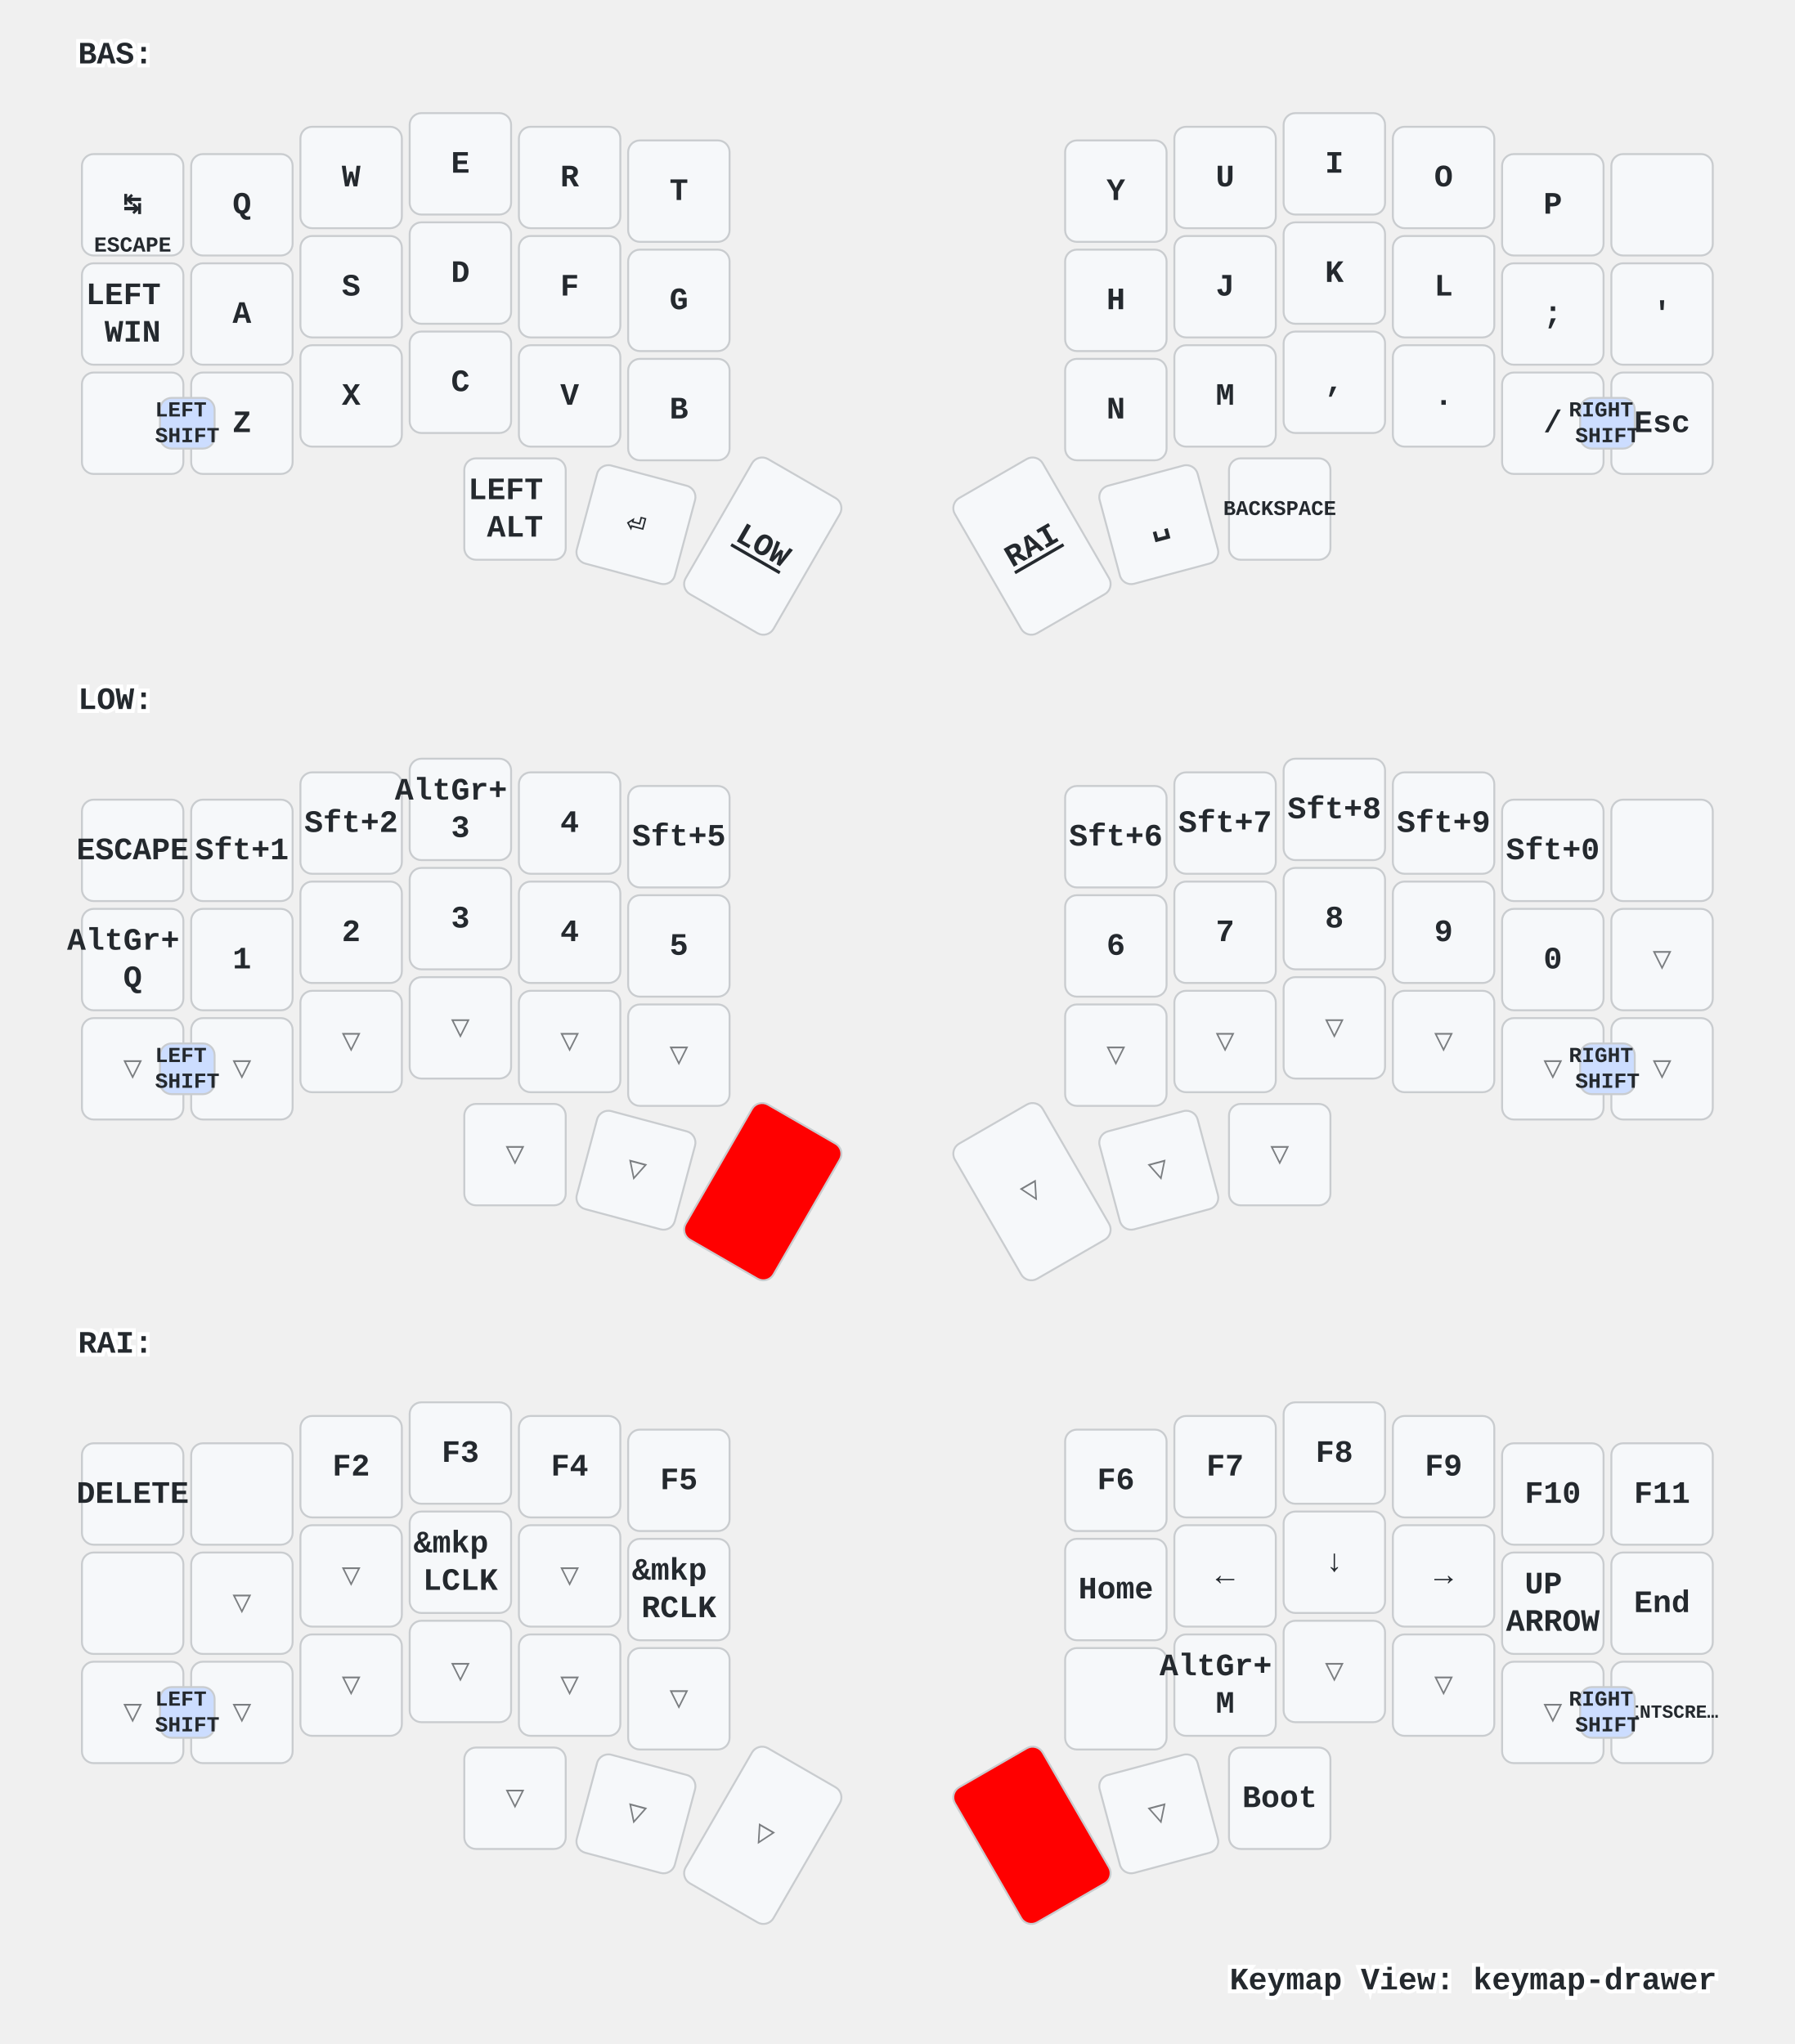
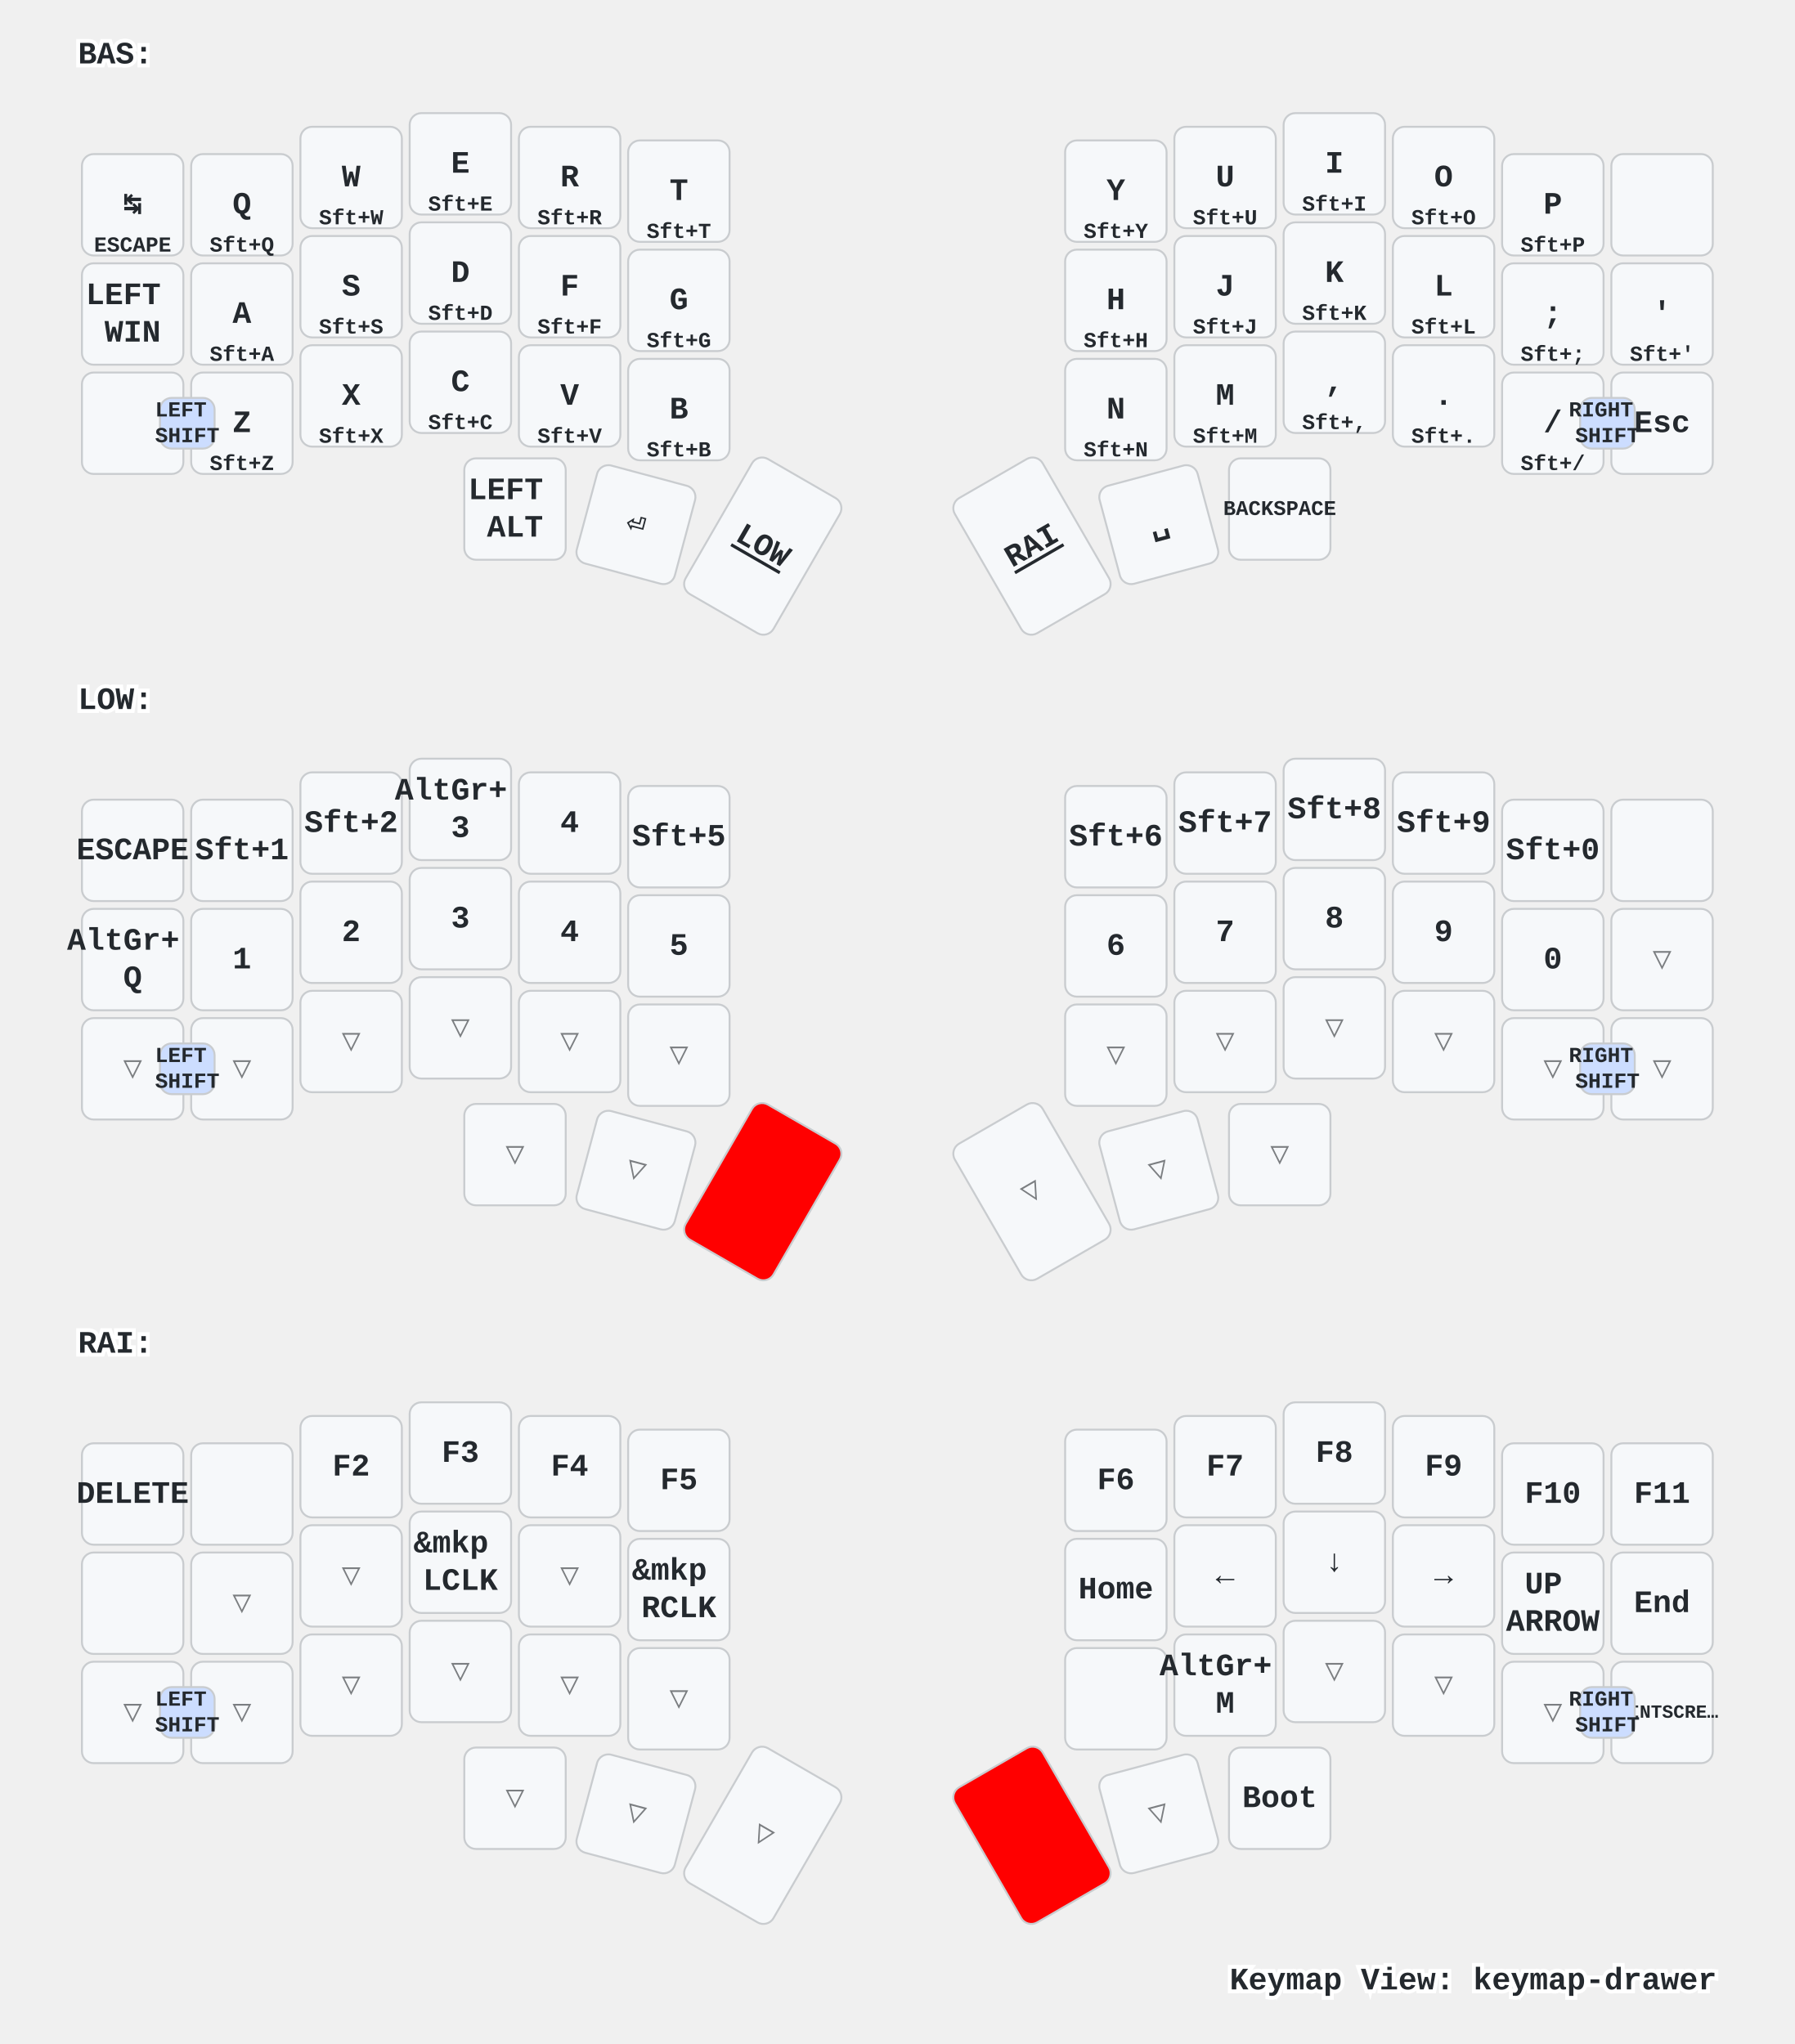
<svg xmlns="http://www.w3.org/2000/svg" xmlns:xlink="http://www.w3.org/1999/xlink" width="920" height="1048" viewBox="0 0 920 1048" class="keymap">
  <defs>/* start glyphs */
<svg id="mdi:apple-keyboard-control">
      <svg id="mdi-apple-keyboard-control" viewBox="0 0 24 24">
        <path d="M19.78,11.78L18.36,13.19L12,6.83L5.64,13.19L4.22,11.78L12,4L19.78,11.78Z" />
      </svg>
    </svg>
    <svg id="mdi:backspace-outline">
      <svg id="mdi-backspace-outline" viewBox="0 0 24 24">
        <path d="M19,15.59L17.59,17L14,13.41L10.41,17L9,15.59L12.59,12L9,8.41L10.41,7L14,10.59L17.59,7L19,8.41L15.41,12L19,15.59M22,3A2,2 0 0,1 24,5V19A2,2 0 0,1 22,21H7C6.31,21 5.77,20.64 5.41,20.11L0,12L5.41,3.88C5.77,3.35 6.31,3 7,3H22M22,5H7L2.28,12L7,19H22V5Z" />
      </svg>
    </svg>
  </defs>/* end glyphs */
<style>/* inherit to force styles through use tags */
svg path {
    fill: inherit;
}

/* font and background color specifications */
svg.keymap {
    font-family: SFMono-Regular,Consolas,Liberation Mono,Menlo,monospace;
    font-size: 14px;
    font-kerning: normal;
    text-rendering: optimizeLegibility;
    fill: #24292e;
}

/* default key styling */
rect.key {
    fill: #f6f8fa;
}

rect.key, rect.combo {
    stroke: #c9cccf;
    stroke-width: 1;
}

/* default key side styling, only used is draw_key_sides is set */
rect.side {
    filter: brightness(90%);
}

/* color accent for combo boxes */
rect.combo, rect.combo-separate {
    fill: #cdf;
}

/* color accent for held keys */
rect.held, rect.combo.held {
    fill: #fdd;
}

/* color accent for ghost (optional) keys */
rect.ghost, rect.combo.ghost {
    stroke-dasharray: 4, 4;
    stroke-width: 2;
}

text {
    text-anchor: middle;
    dominant-baseline: middle;
}

/* styling for layer labels */
text.label {
    font-weight: bold;
    text-anchor: start;
    stroke: white;
    stroke-width: 4;
    paint-order: stroke;
}

/* styling for optional footer */
text.footer {
    text-anchor: end;
    dominant-baseline: auto;
    stroke: white;
    stroke-width: 4;
    paint-order: stroke;
}

/* styling for combo tap, and key non-tap label text */
text.combo, text.hold, text.shifted, text.left, text.right {
    font-size: 11px;
}

text.hold {
    text-anchor: middle;
    dominant-baseline: auto;
}

text.shifted {
    text-anchor: middle;
    dominant-baseline: hanging;
}

text.left {
    text-anchor: start;
}

text.right {
    text-anchor: end;
}

text.layer-activator {
    text-decoration: underline;
}

/* styling for hold/shifted label text in combo box */
text.combo.hold, text.combo.shifted, text.combo.left, text.combo.right {
    font-size: 8px;
}

/* lighter symbol for transparent keys */
text.trans {
    fill: #7b7e81;
}

/* styling for combo dendrons */
path.combo {
    stroke-width: 1;
    stroke: gray;
    fill: none;
}

/* Start Tabler Icons Cleanup */
/* cannot use height/width with glyphs */
.icon-tabler &gt; path {
    fill: inherit;
    stroke: inherit;
    stroke-width: 2;
}
/* hide tabler's default box */
.icon-tabler &gt; path[stroke="none"][fill="none"] {
    visibility: hidden;
}
/* End Tabler Icons Cleanup */

/* For default sytles, see https://github.com/caksoylar/keymap-drawer/blob/main/keymap_drawer/config.py#L85 */

svg.keymap {
  font-family: Ubuntu Mono, Inconsolata, Consolas, Liberation Mono, Menlo, monospace;
  font-size: 16px;
  font-weight: bold;
  text-rendering: optimizeLegibility;
}

/* Color accent for held keys
red = #f00
green = #0f0
blue = #00f
yellow = #ff0
cyan = #0ff
magenta = #f0f
white = #fff
black = #000
grey = #888
light grey = #ccc
#ffc
*/
rect.held, rect.combo.held {
    fill: #f00;
}

/* Technique borrowed and extended from https://github.com/englmaxi/zmk-config/blob/master/keymap-drawer/config.yaml */
.sym_sub_text.tap {
  translate: -5px 2px;
  font-size: 20px;
}
.sym_sub_text.shifted {
  translate: 10px 13px;
  font-size: 10px;
  opacity: 1.0;
}
.combo.sym_sub_text.tap {
  translate: -1px 1px;
}
.combo.sym_sub_text.shifted {
  translate: 7px 5px;
  font-size: 10px;
  opacity: 1.0;
}

/* Toggle */
.toggle.shifted {
  translate: -10px 12px;
}

.toggle.hold {
  translate: 13px -23px;
}

/* Variant for tap-dances */
.tap_dance.tap {
  translate: -7px 0px;
  font-size: 12px;
}
.tap_dance.shifted {
  translate: 7px 17px;
  font-size: 12px;
  opacity: 1.0;
}

/* Variant for symbol next to symbol */
.sym_by_sym.tap {
  translate: -6px 0px;
}
.sym_by_sym.shifted {
  translate: 10px 12px;
  opacity: 1.0;
}

.combo.sym_by_sym.tap {
  translate: -35px 0px;
}
.combo.sym_by_sym.shifted {
  translate: 35px 20px;
  opacity: 1.0;
}

.combo.sym_by_sym.hold {
  visibility: hidden;
}

/* hide hold box for combo sym_by_sym */
.combo.sym_by_sym.hold &gt; path[stroke="none"][fill="none"] {
  visibility: hidden;
}
</style>
  <g transform="translate(40, 0)" class="layer-BAS">
    <text x="0" y="28" class="label" id="BAS">BAS:</text>
    <g transform="translate(0, 56)">
      <g transform="translate(28, 49)" class="key keypos-0">
        <rect rx="6" ry="6" x="-26" y="-26" width="52" height="52" class="key" />
        <text x="0" y="0" class="key tap">↹</text>
        <text x="0" y="24" class="key hold">ESCAPE</text>
      </g>
      <g transform="translate(84, 49)" class="key keypos-1">
        <rect rx="6" ry="6" x="-26" y="-26" width="52" height="52" class="key" />
        <text x="0" y="0" class="key tap">Q</text>
+         <text x="0" y="24" class="key hold">Sft+Q</text>
      </g>
      <g transform="translate(140, 35)" class="key keypos-2">
        <rect rx="6" ry="6" x="-26" y="-26" width="52" height="52" class="key" />
        <text x="0" y="0" class="key tap">W</text>
+         <text x="0" y="24" class="key hold">Sft+W</text>
      </g>
      <g transform="translate(196, 28)" class="key keypos-3">
        <rect rx="6" ry="6" x="-26" y="-26" width="52" height="52" class="key" />
        <text x="0" y="0" class="key tap">E</text>
+         <text x="0" y="24" class="key hold">Sft+E</text>
      </g>
      <g transform="translate(252, 35)" class="key keypos-4">
        <rect rx="6" ry="6" x="-26" y="-26" width="52" height="52" class="key" />
        <text x="0" y="0" class="key tap">R</text>
+         <text x="0" y="24" class="key hold">Sft+R</text>
      </g>
      <g transform="translate(308, 42)" class="key keypos-5">
        <rect rx="6" ry="6" x="-26" y="-26" width="52" height="52" class="key" />
        <text x="0" y="0" class="key tap">T</text>
+         <text x="0" y="24" class="key hold">Sft+T</text>
      </g>
      <g transform="translate(532, 42)" class="key keypos-6">
        <rect rx="6" ry="6" x="-26" y="-26" width="52" height="52" class="key" />
        <text x="0" y="0" class="key tap">Y</text>
+         <text x="0" y="24" class="key hold">Sft+Y</text>
      </g>
      <g transform="translate(588, 35)" class="key keypos-7">
        <rect rx="6" ry="6" x="-26" y="-26" width="52" height="52" class="key" />
        <text x="0" y="0" class="key tap">U</text>
+         <text x="0" y="24" class="key hold">Sft+U</text>
      </g>
      <g transform="translate(644, 28)" class="key keypos-8">
        <rect rx="6" ry="6" x="-26" y="-26" width="52" height="52" class="key" />
        <text x="0" y="0" class="key tap">I</text>
+         <text x="0" y="24" class="key hold">Sft+I</text>
      </g>
      <g transform="translate(700, 35)" class="key keypos-9">
        <rect rx="6" ry="6" x="-26" y="-26" width="52" height="52" class="key" />
        <text x="0" y="0" class="key tap">O</text>
+         <text x="0" y="24" class="key hold">Sft+O</text>
      </g>
      <g transform="translate(756, 49)" class="key keypos-10">
        <rect rx="6" ry="6" x="-26" y="-26" width="52" height="52" class="key" />
        <text x="0" y="0" class="key tap">P</text>
+         <text x="0" y="24" class="key hold">Sft+P</text>
      </g>
      <g transform="translate(812, 49)" class="key keypos-11">
        <rect rx="6" ry="6" x="-26" y="-26" width="52" height="52" class="key" />
        <use href="#mdi:backspace-outline" xlink:href="#mdi:backspace-outline" x="-9" y="-9" height="18" width="18.0" class="key tap glyph mdi:backspace-outline" />
      </g>
      <g transform="translate(28, 105)" class="key keypos-12">
        <rect rx="6" ry="6" x="-26" y="-26" width="52" height="52" class="key" />
        <text x="0" y="0" class="key tap">
          <tspan x="0" dy="-0.6em">LEFT</tspan>
          <tspan x="0" dy="1.2em">WIN</tspan>
        </text>
      </g>
      <g transform="translate(84, 105)" class="key keypos-13">
        <rect rx="6" ry="6" x="-26" y="-26" width="52" height="52" class="key" />
        <text x="0" y="0" class="key tap">A</text>
+         <text x="0" y="24" class="key hold">Sft+A</text>
      </g>
      <g transform="translate(140, 91)" class="key keypos-14">
        <rect rx="6" ry="6" x="-26" y="-26" width="52" height="52" class="key" />
        <text x="0" y="0" class="key tap">S</text>
+         <text x="0" y="24" class="key hold">Sft+S</text>
      </g>
      <g transform="translate(196, 84)" class="key keypos-15">
        <rect rx="6" ry="6" x="-26" y="-26" width="52" height="52" class="key" />
        <text x="0" y="0" class="key tap">D</text>
+         <text x="0" y="24" class="key hold">Sft+D</text>
      </g>
      <g transform="translate(252, 91)" class="key keypos-16">
        <rect rx="6" ry="6" x="-26" y="-26" width="52" height="52" class="key" />
        <text x="0" y="0" class="key tap">F</text>
+         <text x="0" y="24" class="key hold">Sft+F</text>
      </g>
      <g transform="translate(308, 98)" class="key keypos-17">
        <rect rx="6" ry="6" x="-26" y="-26" width="52" height="52" class="key" />
        <text x="0" y="0" class="key tap">G</text>
+         <text x="0" y="24" class="key hold">Sft+G</text>
      </g>
      <g transform="translate(532, 98)" class="key keypos-18">
        <rect rx="6" ry="6" x="-26" y="-26" width="52" height="52" class="key" />
        <text x="0" y="0" class="key tap">H</text>
+         <text x="0" y="24" class="key hold">Sft+H</text>
      </g>
      <g transform="translate(588, 91)" class="key keypos-19">
        <rect rx="6" ry="6" x="-26" y="-26" width="52" height="52" class="key" />
        <text x="0" y="0" class="key tap">J</text>
+         <text x="0" y="24" class="key hold">Sft+J</text>
      </g>
      <g transform="translate(644, 84)" class="key keypos-20">
        <rect rx="6" ry="6" x="-26" y="-26" width="52" height="52" class="key" />
        <text x="0" y="0" class="key tap">K</text>
+         <text x="0" y="24" class="key hold">Sft+K</text>
      </g>
      <g transform="translate(700, 91)" class="key keypos-21">
        <rect rx="6" ry="6" x="-26" y="-26" width="52" height="52" class="key" />
        <text x="0" y="0" class="key tap">L</text>
+         <text x="0" y="24" class="key hold">Sft+L</text>
      </g>
      <g transform="translate(756, 105)" class="key keypos-22">
        <rect rx="6" ry="6" x="-26" y="-26" width="52" height="52" class="key" />
        <text x="0" y="0" class="key tap">;</text>
+         <text x="0" y="24" class="key hold">Sft+;</text>
      </g>
      <g transform="translate(812, 105)" class="key keypos-23">
        <rect rx="6" ry="6" x="-26" y="-26" width="52" height="52" class="key" />
        <text x="0" y="0" class="key tap">'</text>
+         <text x="0" y="24" class="key hold">Sft+'</text>
      </g>
      <g transform="translate(28, 161)" class="key keypos-24">
        <rect rx="6" ry="6" x="-26" y="-26" width="52" height="52" class="key" />
        <use href="#mdi:apple-keyboard-control" xlink:href="#mdi:apple-keyboard-control" x="-9" y="-9" height="18" width="18.0" class="key tap glyph mdi:apple-keyboard-control" />
      </g>
      <g transform="translate(84, 161)" class="key keypos-25">
        <rect rx="6" ry="6" x="-26" y="-26" width="52" height="52" class="key" />
        <text x="0" y="0" class="key tap">Z</text>
+         <text x="0" y="24" class="key hold">Sft+Z</text>
      </g>
      <g transform="translate(140, 147)" class="key keypos-26">
        <rect rx="6" ry="6" x="-26" y="-26" width="52" height="52" class="key" />
        <text x="0" y="0" class="key tap">X</text>
+         <text x="0" y="24" class="key hold">Sft+X</text>
      </g>
      <g transform="translate(196, 140)" class="key keypos-27">
        <rect rx="6" ry="6" x="-26" y="-26" width="52" height="52" class="key" />
        <text x="0" y="0" class="key tap">C</text>
+         <text x="0" y="24" class="key hold">Sft+C</text>
      </g>
      <g transform="translate(252, 147)" class="key keypos-28">
        <rect rx="6" ry="6" x="-26" y="-26" width="52" height="52" class="key" />
        <text x="0" y="0" class="key tap">V</text>
+         <text x="0" y="24" class="key hold">Sft+V</text>
      </g>
      <g transform="translate(308, 154)" class="key keypos-29">
        <rect rx="6" ry="6" x="-26" y="-26" width="52" height="52" class="key" />
        <text x="0" y="0" class="key tap">B</text>
+         <text x="0" y="24" class="key hold">Sft+B</text>
      </g>
      <g transform="translate(532, 154)" class="key keypos-30">
        <rect rx="6" ry="6" x="-26" y="-26" width="52" height="52" class="key" />
        <text x="0" y="0" class="key tap">N</text>
+         <text x="0" y="24" class="key hold">Sft+N</text>
      </g>
      <g transform="translate(588, 147)" class="key keypos-31">
        <rect rx="6" ry="6" x="-26" y="-26" width="52" height="52" class="key" />
        <text x="0" y="0" class="key tap">M</text>
+         <text x="0" y="24" class="key hold">Sft+M</text>
      </g>
      <g transform="translate(644, 140)" class="key keypos-32">
        <rect rx="6" ry="6" x="-26" y="-26" width="52" height="52" class="key" />
        <text x="0" y="0" class="key tap">,</text>
+         <text x="0" y="24" class="key hold">Sft+,</text>
      </g>
      <g transform="translate(700, 147)" class="key keypos-33">
        <rect rx="6" ry="6" x="-26" y="-26" width="52" height="52" class="key" />
        <text x="0" y="0" class="key tap">.</text>
+         <text x="0" y="24" class="key hold">Sft+.</text>
      </g>
      <g transform="translate(756, 161)" class="key keypos-34">
        <rect rx="6" ry="6" x="-26" y="-26" width="52" height="52" class="key" />
        <text x="0" y="0" class="key tap">/</text>
+         <text x="0" y="24" class="key hold">Sft+/</text>
      </g>
      <g transform="translate(812, 161)" class="key keypos-35">
        <rect rx="6" ry="6" x="-26" y="-26" width="52" height="52" class="key" />
        <text x="0" y="0" class="key tap">Esc</text>
      </g>
      <g transform="translate(224, 205)" class="key keypos-36">
        <rect rx="6" ry="6" x="-26" y="-26" width="52" height="52" class="key" />
        <text x="0" y="0" class="key tap">
          <tspan x="0" dy="-0.6em">LEFT</tspan>
          <tspan x="0" dy="1.2em">ALT</tspan>
        </text>
      </g>
      <g transform="translate(286, 213) rotate(15.0)" class="key keypos-37">
        <rect rx="6" ry="6" x="-26" y="-26" width="52" height="52" class="key" />
        <text x="0" y="0" class="key tap">⏎</text>
      </g>
      <g transform="translate(351, 224) rotate(30.0)" class="key keypos-38">
        <rect rx="6" ry="6" x="-26" y="-40" width="52" height="80" class="key" />
        <a href="#LOW">
          <text x="0" y="0" class="key tap layer-activator">LOW</text>
        </a>
      </g>
      <g transform="translate(489, 224) rotate(-30.0)" class="key keypos-39">
        <rect rx="6" ry="6" x="-26" y="-40" width="52" height="80" class="key" />
        <a href="#RAI">
          <text x="0" y="0" class="key tap layer-activator">RAI</text>
        </a>
      </g>
      <g transform="translate(554, 213) rotate(-15.0)" class="key keypos-40">
        <rect rx="6" ry="6" x="-26" y="-26" width="52" height="52" class="key" />
        <text x="0" y="0" class="key tap">␣</text>
      </g>
      <g transform="translate(616, 205)" class="key keypos-41">
        <rect rx="6" ry="6" x="-26" y="-26" width="52" height="52" class="key" />
        <text x="0" y="0" class="key tap">
          <tspan style="font-size: 67%">BACKSPACE</tspan>
        </text>
      </g>
      <g class="combo combopos-0">
        <rect rx="6" ry="6" x="42" y="148" width="28" height="26" class="combo" />
        <text x="56" y="161" class="combo tap">
          <tspan x="56" dy="-0.6em">LEFT</tspan>
          <tspan x="56" dy="1.2em">SHIFT</tspan>
        </text>
      </g>
      <g class="combo combopos-1">
        <rect rx="6" ry="6" x="770" y="148" width="28" height="26" class="combo" />
        <text x="784" y="161" class="combo tap">
          <tspan x="784" dy="-0.6em">RIGHT</tspan>
          <tspan x="784" dy="1.2em">SHIFT</tspan>
        </text>
      </g>
    </g>
  </g>
  <g transform="translate(40, 331)" class="layer-LOW">
    <text x="0" y="28" class="label" id="LOW">LOW:</text>
    <g transform="translate(0, 56)">
      <g transform="translate(28, 49)" class="key keypos-0">
        <rect rx="6" ry="6" x="-26" y="-26" width="52" height="52" class="key" />
        <text x="0" y="0" class="key tap">ESCAPE</text>
      </g>
      <g transform="translate(84, 49)" class="key keypos-1">
        <rect rx="6" ry="6" x="-26" y="-26" width="52" height="52" class="key" />
        <text x="0" y="0" class="key tap">Sft+1</text>
      </g>
      <g transform="translate(140, 35)" class="key keypos-2">
        <rect rx="6" ry="6" x="-26" y="-26" width="52" height="52" class="key" />
        <text x="0" y="0" class="key tap">Sft+2</text>
      </g>
      <g transform="translate(196, 28)" class="key keypos-3">
        <rect rx="6" ry="6" x="-26" y="-26" width="52" height="52" class="key" />
        <text x="0" y="0" class="key tap">
          <tspan x="0" dy="-0.6em">AltGr+</tspan>
          <tspan x="0" dy="1.2em">3</tspan>
        </text>
      </g>
      <g transform="translate(252, 35)" class="key keypos-4">
        <rect rx="6" ry="6" x="-26" y="-26" width="52" height="52" class="key" />
        <text x="0" y="0" class="key tap">4</text>
      </g>
      <g transform="translate(308, 42)" class="key keypos-5">
        <rect rx="6" ry="6" x="-26" y="-26" width="52" height="52" class="key" />
        <text x="0" y="0" class="key tap">Sft+5</text>
      </g>
      <g transform="translate(532, 42)" class="key keypos-6">
        <rect rx="6" ry="6" x="-26" y="-26" width="52" height="52" class="key" />
        <text x="0" y="0" class="key tap">Sft+6</text>
      </g>
      <g transform="translate(588, 35)" class="key keypos-7">
        <rect rx="6" ry="6" x="-26" y="-26" width="52" height="52" class="key" />
        <text x="0" y="0" class="key tap">Sft+7</text>
      </g>
      <g transform="translate(644, 28)" class="key keypos-8">
        <rect rx="6" ry="6" x="-26" y="-26" width="52" height="52" class="key" />
        <text x="0" y="0" class="key tap">Sft+8</text>
      </g>
      <g transform="translate(700, 35)" class="key keypos-9">
        <rect rx="6" ry="6" x="-26" y="-26" width="52" height="52" class="key" />
        <text x="0" y="0" class="key tap">Sft+9</text>
      </g>
      <g transform="translate(756, 49)" class="key keypos-10">
        <rect rx="6" ry="6" x="-26" y="-26" width="52" height="52" class="key" />
        <text x="0" y="0" class="key tap">Sft+0</text>
      </g>
      <g transform="translate(812, 49)" class="key keypos-11">
        <rect rx="6" ry="6" x="-26" y="-26" width="52" height="52" class="key" />
        <use href="#mdi:backspace-outline" xlink:href="#mdi:backspace-outline" x="-9" y="-9" height="18" width="18.0" class="key tap glyph mdi:backspace-outline" />
      </g>
      <g transform="translate(28, 105)" class="key keypos-12">
        <rect rx="6" ry="6" x="-26" y="-26" width="52" height="52" class="key" />
        <text x="0" y="0" class="key tap">
          <tspan x="0" dy="-0.6em">AltGr+</tspan>
          <tspan x="0" dy="1.2em">Q</tspan>
        </text>
      </g>
      <g transform="translate(84, 105)" class="key keypos-13">
        <rect rx="6" ry="6" x="-26" y="-26" width="52" height="52" class="key" />
        <text x="0" y="0" class="key tap">1</text>
      </g>
      <g transform="translate(140, 91)" class="key keypos-14">
        <rect rx="6" ry="6" x="-26" y="-26" width="52" height="52" class="key" />
        <text x="0" y="0" class="key tap">2</text>
      </g>
      <g transform="translate(196, 84)" class="key keypos-15">
        <rect rx="6" ry="6" x="-26" y="-26" width="52" height="52" class="key" />
        <text x="0" y="0" class="key tap">3</text>
      </g>
      <g transform="translate(252, 91)" class="key keypos-16">
        <rect rx="6" ry="6" x="-26" y="-26" width="52" height="52" class="key" />
        <text x="0" y="0" class="key tap">4</text>
      </g>
      <g transform="translate(308, 98)" class="key keypos-17">
        <rect rx="6" ry="6" x="-26" y="-26" width="52" height="52" class="key" />
        <text x="0" y="0" class="key tap">5</text>
      </g>
      <g transform="translate(532, 98)" class="key keypos-18">
        <rect rx="6" ry="6" x="-26" y="-26" width="52" height="52" class="key" />
        <text x="0" y="0" class="key tap">6</text>
      </g>
      <g transform="translate(588, 91)" class="key keypos-19">
        <rect rx="6" ry="6" x="-26" y="-26" width="52" height="52" class="key" />
        <text x="0" y="0" class="key tap">7</text>
      </g>
      <g transform="translate(644, 84)" class="key keypos-20">
        <rect rx="6" ry="6" x="-26" y="-26" width="52" height="52" class="key" />
        <text x="0" y="0" class="key tap">8</text>
      </g>
      <g transform="translate(700, 91)" class="key keypos-21">
        <rect rx="6" ry="6" x="-26" y="-26" width="52" height="52" class="key" />
        <text x="0" y="0" class="key tap">9</text>
      </g>
      <g transform="translate(756, 105)" class="key keypos-22">
        <rect rx="6" ry="6" x="-26" y="-26" width="52" height="52" class="key" />
        <text x="0" y="0" class="key tap">0</text>
      </g>
      <g transform="translate(812, 105)" class="key trans keypos-23">
        <rect rx="6" ry="6" x="-26" y="-26" width="52" height="52" class="key trans" />
        <text x="0" y="0" class="key trans tap">▽</text>
      </g>
      <g transform="translate(28, 161)" class="key trans keypos-24">
        <rect rx="6" ry="6" x="-26" y="-26" width="52" height="52" class="key trans" />
        <text x="0" y="0" class="key trans tap">▽</text>
      </g>
      <g transform="translate(84, 161)" class="key trans keypos-25">
        <rect rx="6" ry="6" x="-26" y="-26" width="52" height="52" class="key trans" />
        <text x="0" y="0" class="key trans tap">▽</text>
      </g>
      <g transform="translate(140, 147)" class="key trans keypos-26">
        <rect rx="6" ry="6" x="-26" y="-26" width="52" height="52" class="key trans" />
        <text x="0" y="0" class="key trans tap">▽</text>
      </g>
      <g transform="translate(196, 140)" class="key trans keypos-27">
        <rect rx="6" ry="6" x="-26" y="-26" width="52" height="52" class="key trans" />
        <text x="0" y="0" class="key trans tap">▽</text>
      </g>
      <g transform="translate(252, 147)" class="key trans keypos-28">
        <rect rx="6" ry="6" x="-26" y="-26" width="52" height="52" class="key trans" />
        <text x="0" y="0" class="key trans tap">▽</text>
      </g>
      <g transform="translate(308, 154)" class="key trans keypos-29">
        <rect rx="6" ry="6" x="-26" y="-26" width="52" height="52" class="key trans" />
        <text x="0" y="0" class="key trans tap">▽</text>
      </g>
      <g transform="translate(532, 154)" class="key trans keypos-30">
        <rect rx="6" ry="6" x="-26" y="-26" width="52" height="52" class="key trans" />
        <text x="0" y="0" class="key trans tap">▽</text>
      </g>
      <g transform="translate(588, 147)" class="key trans keypos-31">
        <rect rx="6" ry="6" x="-26" y="-26" width="52" height="52" class="key trans" />
        <text x="0" y="0" class="key trans tap">▽</text>
      </g>
      <g transform="translate(644, 140)" class="key trans keypos-32">
        <rect rx="6" ry="6" x="-26" y="-26" width="52" height="52" class="key trans" />
        <text x="0" y="0" class="key trans tap">▽</text>
      </g>
      <g transform="translate(700, 147)" class="key trans keypos-33">
        <rect rx="6" ry="6" x="-26" y="-26" width="52" height="52" class="key trans" />
        <text x="0" y="0" class="key trans tap">▽</text>
      </g>
      <g transform="translate(756, 161)" class="key trans keypos-34">
        <rect rx="6" ry="6" x="-26" y="-26" width="52" height="52" class="key trans" />
        <text x="0" y="0" class="key trans tap">▽</text>
      </g>
      <g transform="translate(812, 161)" class="key trans keypos-35">
        <rect rx="6" ry="6" x="-26" y="-26" width="52" height="52" class="key trans" />
        <text x="0" y="0" class="key trans tap">▽</text>
      </g>
      <g transform="translate(224, 205)" class="key trans keypos-36">
        <rect rx="6" ry="6" x="-26" y="-26" width="52" height="52" class="key trans" />
        <text x="0" y="0" class="key trans tap">▽</text>
      </g>
      <g transform="translate(286, 213) rotate(15.0)" class="key trans keypos-37">
        <rect rx="6" ry="6" x="-26" y="-26" width="52" height="52" class="key trans" />
        <text x="0" y="0" class="key trans tap">▽</text>
      </g>
      <g transform="translate(351, 224) rotate(30.0)" class="key held keypos-38">
        <rect rx="6" ry="6" x="-26" y="-40" width="52" height="80" class="key held" />
      </g>
      <g transform="translate(489, 224) rotate(-30.0)" class="key trans keypos-39">
        <rect rx="6" ry="6" x="-26" y="-40" width="52" height="80" class="key trans" />
        <text x="0" y="0" class="key trans tap">▽</text>
      </g>
      <g transform="translate(554, 213) rotate(-15.0)" class="key trans keypos-40">
        <rect rx="6" ry="6" x="-26" y="-26" width="52" height="52" class="key trans" />
        <text x="0" y="0" class="key trans tap">▽</text>
      </g>
      <g transform="translate(616, 205)" class="key trans keypos-41">
        <rect rx="6" ry="6" x="-26" y="-26" width="52" height="52" class="key trans" />
        <text x="0" y="0" class="key trans tap">▽</text>
      </g>
      <g class="combo combopos-0">
        <rect rx="6" ry="6" x="42" y="148" width="28" height="26" class="combo" />
        <text x="56" y="161" class="combo tap">
          <tspan x="56" dy="-0.6em">LEFT</tspan>
          <tspan x="56" dy="1.2em">SHIFT</tspan>
        </text>
      </g>
      <g class="combo combopos-1">
        <rect rx="6" ry="6" x="770" y="148" width="28" height="26" class="combo" />
        <text x="784" y="161" class="combo tap">
          <tspan x="784" dy="-0.6em">RIGHT</tspan>
          <tspan x="784" dy="1.2em">SHIFT</tspan>
        </text>
      </g>
    </g>
  </g>
  <g transform="translate(40, 661)" class="layer-RAI">
    <text x="0" y="28" class="label" id="RAI">RAI:</text>
    <g transform="translate(0, 56)">
      <g transform="translate(28, 49)" class="key keypos-0">
        <rect rx="6" ry="6" x="-26" y="-26" width="52" height="52" class="key" />
        <text x="0" y="0" class="key tap">DELETE</text>
      </g>
      <g transform="translate(84, 49)" class="key keypos-1">
        <rect rx="6" ry="6" x="-26" y="-26" width="52" height="52" class="key" />
      </g>
      <g transform="translate(140, 35)" class="key keypos-2">
        <rect rx="6" ry="6" x="-26" y="-26" width="52" height="52" class="key" />
        <text x="0" y="0" class="key tap">F2</text>
      </g>
      <g transform="translate(196, 28)" class="key keypos-3">
        <rect rx="6" ry="6" x="-26" y="-26" width="52" height="52" class="key" />
        <text x="0" y="0" class="key tap">F3</text>
      </g>
      <g transform="translate(252, 35)" class="key keypos-4">
        <rect rx="6" ry="6" x="-26" y="-26" width="52" height="52" class="key" />
        <text x="0" y="0" class="key tap">F4</text>
      </g>
      <g transform="translate(308, 42)" class="key keypos-5">
        <rect rx="6" ry="6" x="-26" y="-26" width="52" height="52" class="key" />
        <text x="0" y="0" class="key tap">F5</text>
      </g>
      <g transform="translate(532, 42)" class="key keypos-6">
        <rect rx="6" ry="6" x="-26" y="-26" width="52" height="52" class="key" />
        <text x="0" y="0" class="key tap">F6</text>
      </g>
      <g transform="translate(588, 35)" class="key keypos-7">
        <rect rx="6" ry="6" x="-26" y="-26" width="52" height="52" class="key" />
        <text x="0" y="0" class="key tap">F7</text>
      </g>
      <g transform="translate(644, 28)" class="key keypos-8">
        <rect rx="6" ry="6" x="-26" y="-26" width="52" height="52" class="key" />
        <text x="0" y="0" class="key tap">F8</text>
      </g>
      <g transform="translate(700, 35)" class="key keypos-9">
        <rect rx="6" ry="6" x="-26" y="-26" width="52" height="52" class="key" />
        <text x="0" y="0" class="key tap">F9</text>
      </g>
      <g transform="translate(756, 49)" class="key keypos-10">
        <rect rx="6" ry="6" x="-26" y="-26" width="52" height="52" class="key" />
        <text x="0" y="0" class="key tap">F10</text>
      </g>
      <g transform="translate(812, 49)" class="key keypos-11">
        <rect rx="6" ry="6" x="-26" y="-26" width="52" height="52" class="key" />
        <text x="0" y="0" class="key tap">F11</text>
      </g>
      <g transform="translate(28, 105)" class="key keypos-12">
        <rect rx="6" ry="6" x="-26" y="-26" width="52" height="52" class="key" />
        <use href="#mdi:apple-keyboard-control" xlink:href="#mdi:apple-keyboard-control" x="-9" y="-9" height="18" width="18.0" class="key tap glyph mdi:apple-keyboard-control" />
      </g>
      <g transform="translate(84, 105)" class="key trans keypos-13">
        <rect rx="6" ry="6" x="-26" y="-26" width="52" height="52" class="key trans" />
        <text x="0" y="0" class="key trans tap">▽</text>
      </g>
      <g transform="translate(140, 91)" class="key trans keypos-14">
        <rect rx="6" ry="6" x="-26" y="-26" width="52" height="52" class="key trans" />
        <text x="0" y="0" class="key trans tap">▽</text>
      </g>
      <g transform="translate(196, 84)" class="key keypos-15">
        <rect rx="6" ry="6" x="-26" y="-26" width="52" height="52" class="key" />
        <text x="0" y="0" class="key tap">
          <tspan x="0" dy="-0.6em">&amp;mkp</tspan>
          <tspan x="0" dy="1.2em">LCLK</tspan>
        </text>
      </g>
      <g transform="translate(252, 91)" class="key trans keypos-16">
        <rect rx="6" ry="6" x="-26" y="-26" width="52" height="52" class="key trans" />
        <text x="0" y="0" class="key trans tap">▽</text>
      </g>
      <g transform="translate(308, 98)" class="key keypos-17">
        <rect rx="6" ry="6" x="-26" y="-26" width="52" height="52" class="key" />
        <text x="0" y="0" class="key tap">
          <tspan x="0" dy="-0.6em">&amp;mkp</tspan>
          <tspan x="0" dy="1.2em">RCLK</tspan>
        </text>
      </g>
      <g transform="translate(532, 98)" class="key keypos-18">
        <rect rx="6" ry="6" x="-26" y="-26" width="52" height="52" class="key" />
        <text x="0" y="0" class="key tap">Home</text>
      </g>
      <g transform="translate(588, 91)" class="key keypos-19">
        <rect rx="6" ry="6" x="-26" y="-26" width="52" height="52" class="key" />
        <text x="0" y="0" class="key tap">←</text>
      </g>
      <g transform="translate(644, 84)" class="key keypos-20">
        <rect rx="6" ry="6" x="-26" y="-26" width="52" height="52" class="key" />
        <text x="0" y="0" class="key tap">↓</text>
      </g>
      <g transform="translate(700, 91)" class="key keypos-21">
        <rect rx="6" ry="6" x="-26" y="-26" width="52" height="52" class="key" />
        <text x="0" y="0" class="key tap">→</text>
      </g>
      <g transform="translate(756, 105)" class="key keypos-22">
        <rect rx="6" ry="6" x="-26" y="-26" width="52" height="52" class="key" />
        <text x="0" y="0" class="key tap">
          <tspan x="0" dy="-0.6em">UP</tspan>
          <tspan x="0" dy="1.2em">ARROW</tspan>
        </text>
      </g>
      <g transform="translate(812, 105)" class="key keypos-23">
        <rect rx="6" ry="6" x="-26" y="-26" width="52" height="52" class="key" />
        <text x="0" y="0" class="key tap">End</text>
      </g>
      <g transform="translate(28, 161)" class="key trans keypos-24">
        <rect rx="6" ry="6" x="-26" y="-26" width="52" height="52" class="key trans" />
        <text x="0" y="0" class="key trans tap">▽</text>
      </g>
      <g transform="translate(84, 161)" class="key trans keypos-25">
        <rect rx="6" ry="6" x="-26" y="-26" width="52" height="52" class="key trans" />
        <text x="0" y="0" class="key trans tap">▽</text>
      </g>
      <g transform="translate(140, 147)" class="key trans keypos-26">
        <rect rx="6" ry="6" x="-26" y="-26" width="52" height="52" class="key trans" />
        <text x="0" y="0" class="key trans tap">▽</text>
      </g>
      <g transform="translate(196, 140)" class="key trans keypos-27">
        <rect rx="6" ry="6" x="-26" y="-26" width="52" height="52" class="key trans" />
        <text x="0" y="0" class="key trans tap">▽</text>
      </g>
      <g transform="translate(252, 147)" class="key trans keypos-28">
        <rect rx="6" ry="6" x="-26" y="-26" width="52" height="52" class="key trans" />
        <text x="0" y="0" class="key trans tap">▽</text>
      </g>
      <g transform="translate(308, 154)" class="key trans keypos-29">
        <rect rx="6" ry="6" x="-26" y="-26" width="52" height="52" class="key trans" />
        <text x="0" y="0" class="key trans tap">▽</text>
      </g>
      <g transform="translate(532, 154)" class="key keypos-30">
        <rect rx="6" ry="6" x="-26" y="-26" width="52" height="52" class="key" />
      </g>
      <g transform="translate(588, 147)" class="key keypos-31">
        <rect rx="6" ry="6" x="-26" y="-26" width="52" height="52" class="key" />
        <text x="0" y="0" class="key tap">
          <tspan x="0" dy="-0.6em">AltGr+</tspan>
          <tspan x="0" dy="1.2em">M</tspan>
        </text>
      </g>
      <g transform="translate(644, 140)" class="key trans keypos-32">
        <rect rx="6" ry="6" x="-26" y="-26" width="52" height="52" class="key trans" />
        <text x="0" y="0" class="key trans tap">▽</text>
      </g>
      <g transform="translate(700, 147)" class="key trans keypos-33">
        <rect rx="6" ry="6" x="-26" y="-26" width="52" height="52" class="key trans" />
        <text x="0" y="0" class="key trans tap">▽</text>
      </g>
      <g transform="translate(756, 161)" class="key trans keypos-34">
        <rect rx="6" ry="6" x="-26" y="-26" width="52" height="52" class="key trans" />
        <text x="0" y="0" class="key trans tap">▽</text>
      </g>
      <g transform="translate(812, 161)" class="key keypos-35">
        <rect rx="6" ry="6" x="-26" y="-26" width="52" height="52" class="key" />
        <text x="0" y="0" class="key tap">
          <tspan style="font-size: 60%">PRINTSCRE…</tspan>
        </text>
      </g>
      <g transform="translate(224, 205)" class="key trans keypos-36">
        <rect rx="6" ry="6" x="-26" y="-26" width="52" height="52" class="key trans" />
        <text x="0" y="0" class="key trans tap">▽</text>
      </g>
      <g transform="translate(286, 213) rotate(15.0)" class="key trans keypos-37">
        <rect rx="6" ry="6" x="-26" y="-26" width="52" height="52" class="key trans" />
        <text x="0" y="0" class="key trans tap">▽</text>
      </g>
      <g transform="translate(351, 224) rotate(30.0)" class="key trans keypos-38">
        <rect rx="6" ry="6" x="-26" y="-40" width="52" height="80" class="key trans" />
        <text x="0" y="0" class="key trans tap">▽</text>
      </g>
      <g transform="translate(489, 224) rotate(-30.0)" class="key held keypos-39">
        <rect rx="6" ry="6" x="-26" y="-40" width="52" height="80" class="key held" />
      </g>
      <g transform="translate(554, 213) rotate(-15.0)" class="key trans keypos-40">
        <rect rx="6" ry="6" x="-26" y="-26" width="52" height="52" class="key trans" />
        <text x="0" y="0" class="key trans tap">▽</text>
      </g>
      <g transform="translate(616, 205)" class="key keypos-41">
        <rect rx="6" ry="6" x="-26" y="-26" width="52" height="52" class="key" />
        <text x="0" y="0" class="key tap">Boot</text>
      </g>
      <g class="combo combopos-0">
        <rect rx="6" ry="6" x="42" y="148" width="28" height="26" class="combo" />
        <text x="56" y="161" class="combo tap">
          <tspan x="56" dy="-0.6em">LEFT</tspan>
          <tspan x="56" dy="1.2em">SHIFT</tspan>
        </text>
      </g>
      <g class="combo combopos-1">
        <rect rx="6" ry="6" x="770" y="148" width="28" height="26" class="combo" />
        <text x="784" y="161" class="combo tap">
          <tspan x="784" dy="-0.6em">RIGHT</tspan>
          <tspan x="784" dy="1.2em">SHIFT</tspan>
        </text>
      </g>
    </g>
  </g>
  <text x="880.0" y="1020.0" class="footer">Keymap View: <a href="https://github.com/caksoylar/keymap-drawer">keymap-drawer</a>
  </text>
</svg>
